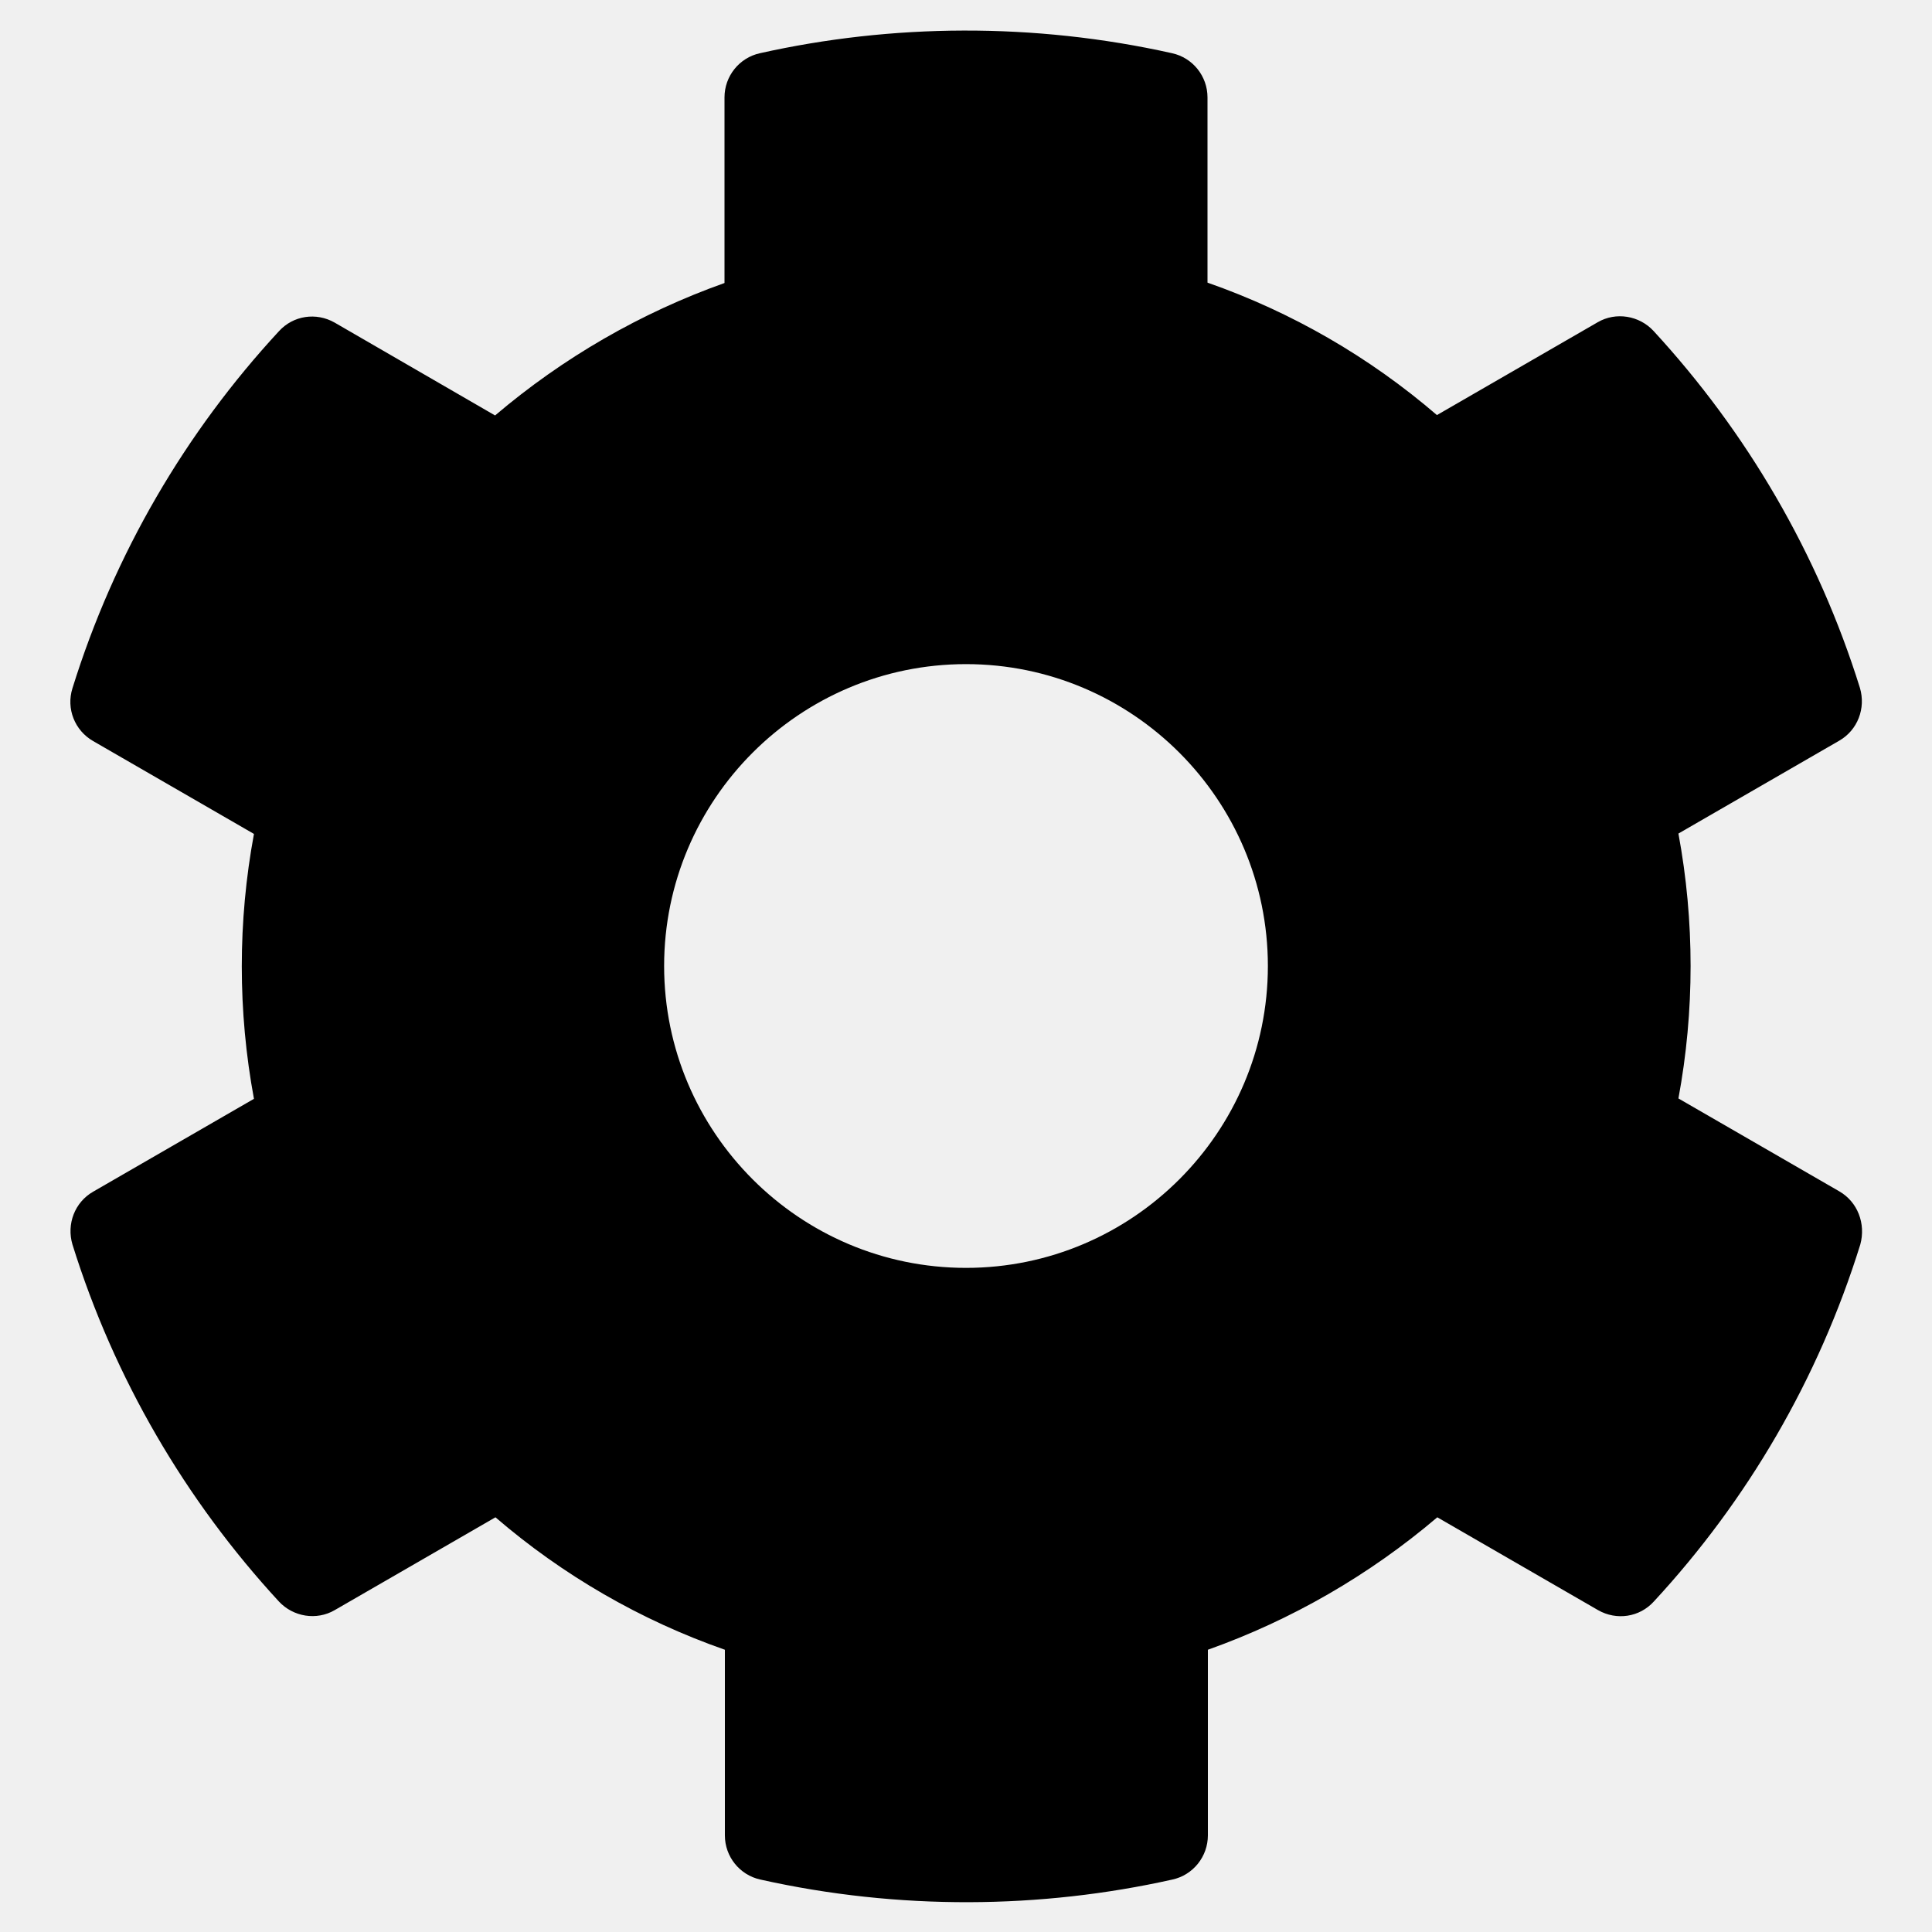
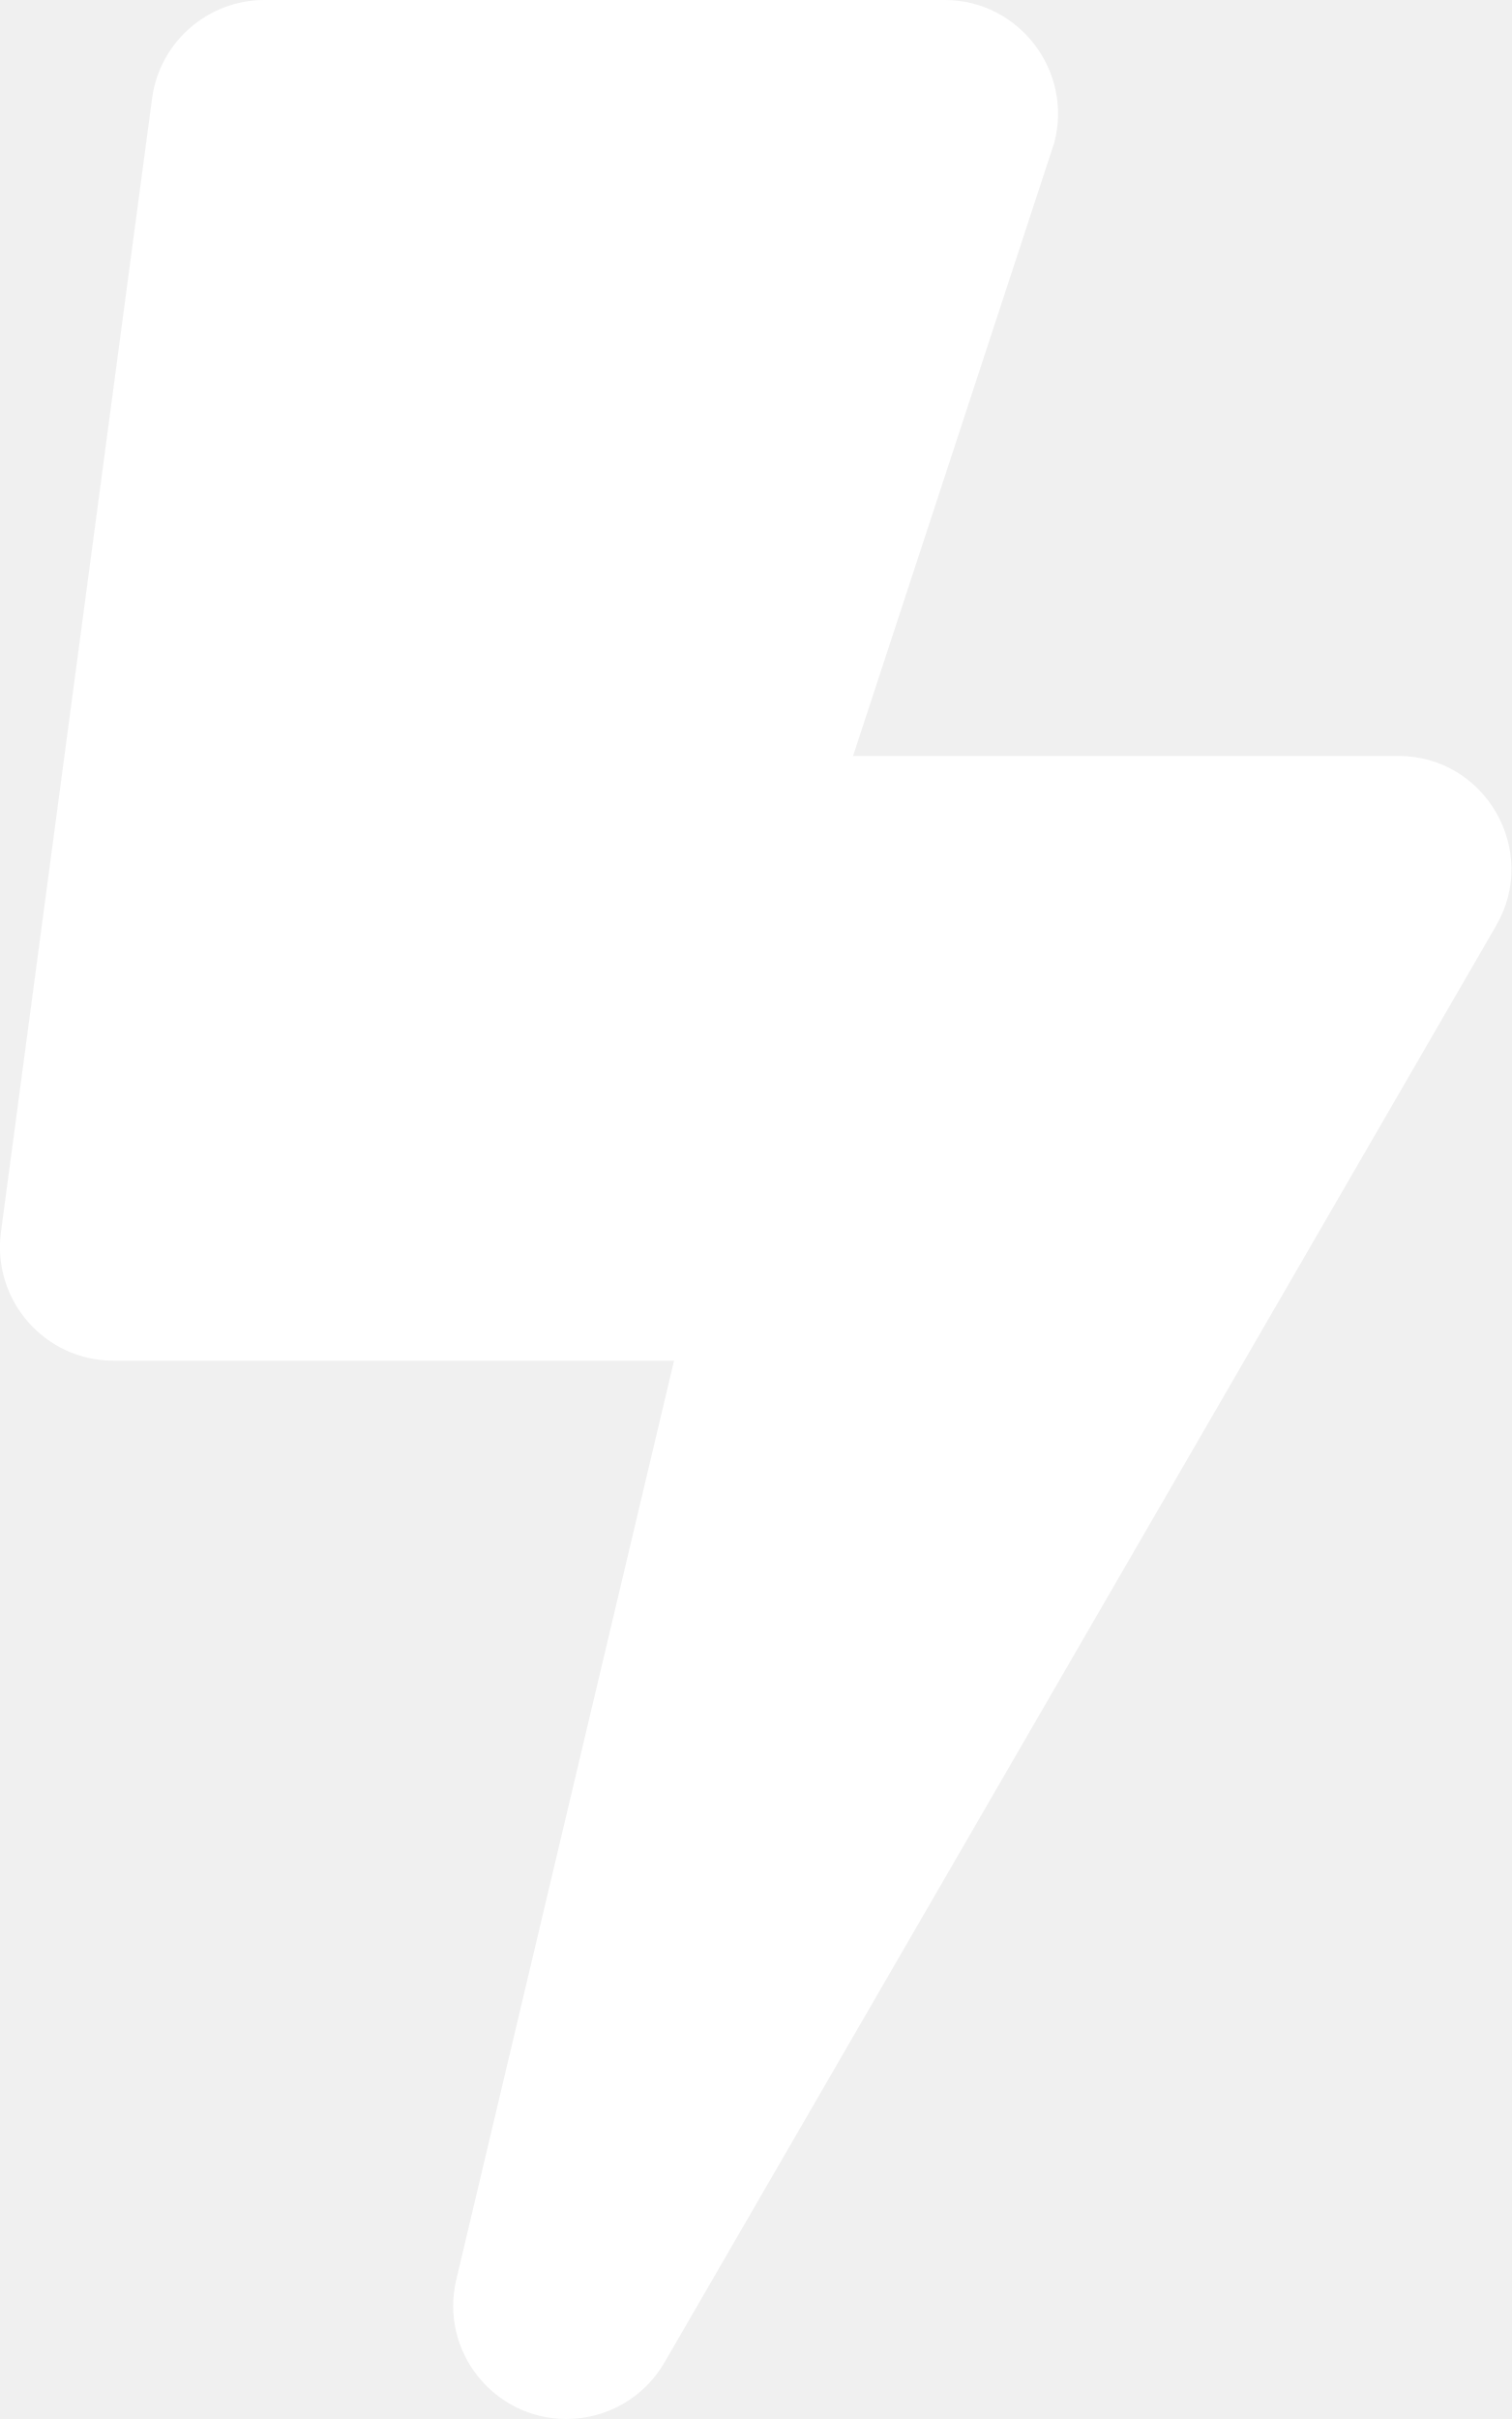
- <svg xmlns="http://www.w3.org/2000/svg" style="fill:#000000;" viewBox="0 0 512 512">
-   <path d="M487.4 315.7l-42.6-24.6c4.3-23.2 4.3-47 0-70.2l42.6-24.6c4.9-2.8 7.1-8.6 5.5-14-11.1-35.6-30-67.8-54.7-94.6-3.8-4.1-10-5.1-14.8-2.3L380.8 110c-17.9-15.4-38.5-27.3-60.8-35.1V25.8c0-5.6-3.9-10.5-9.4-11.7-36.7-8.2-74.3-7.8-109.2 0-5.5 1.2-9.4 6.1-9.4 11.7V75c-22.2 7.9-42.8 19.8-60.8 35.1L88.7 85.5c-4.9-2.8-11-1.9-14.8 2.3-24.7 26.7-43.6 58.9-54.7 94.6-1.7 5.4.6 11.2 5.5 14L67.3 221c-4.3 23.2-4.3 47 0 70.2l-42.6 24.6c-4.9 2.8-7.1 8.6-5.5 14 11.1 35.6 30 67.8 54.7 94.6 3.8 4.1 10 5.1 14.8 2.3l42.6-24.6c17.9 15.4 38.5 27.3 60.8 35.1v49.2c0 5.6 3.9 10.5 9.4 11.7 36.7 8.2 74.3 7.8 109.2 0 5.5-1.2 9.4-6.1 9.4-11.7v-49.2c22.2-7.9 42.8-19.8 60.8-35.1l42.6 24.6c4.9 2.8 11 1.9 14.8-2.3 24.7-26.7 43.6-58.9 54.7-94.6 1.5-5.5-.7-11.3-5.6-14.1zM256 336c-44.1 0-80-35.9-80-80s35.9-80 80-80 80 35.9 80 80-35.9 80-80 80z" />
+ <svg xmlns="http://www.w3.org/2000/svg" style="fill:#FFFFFF;" viewBox="0 0 320 512">
+   <path d="M296 160H180.6l42.6-129.8C227.2 15 215.7 0 200 0H56C44 0 33.8 8.9 32.2 20.8l-32 240C-1.7 275.2 9.5 288 24 288h118.7L96.6 482.5c-3.6 15.2 8 29.5 23.3 29.5 8.4 0 16.4-4.4 20.8-12l176-304c9.3-15.9-2.2-36-20.7-36z" />
</svg>
